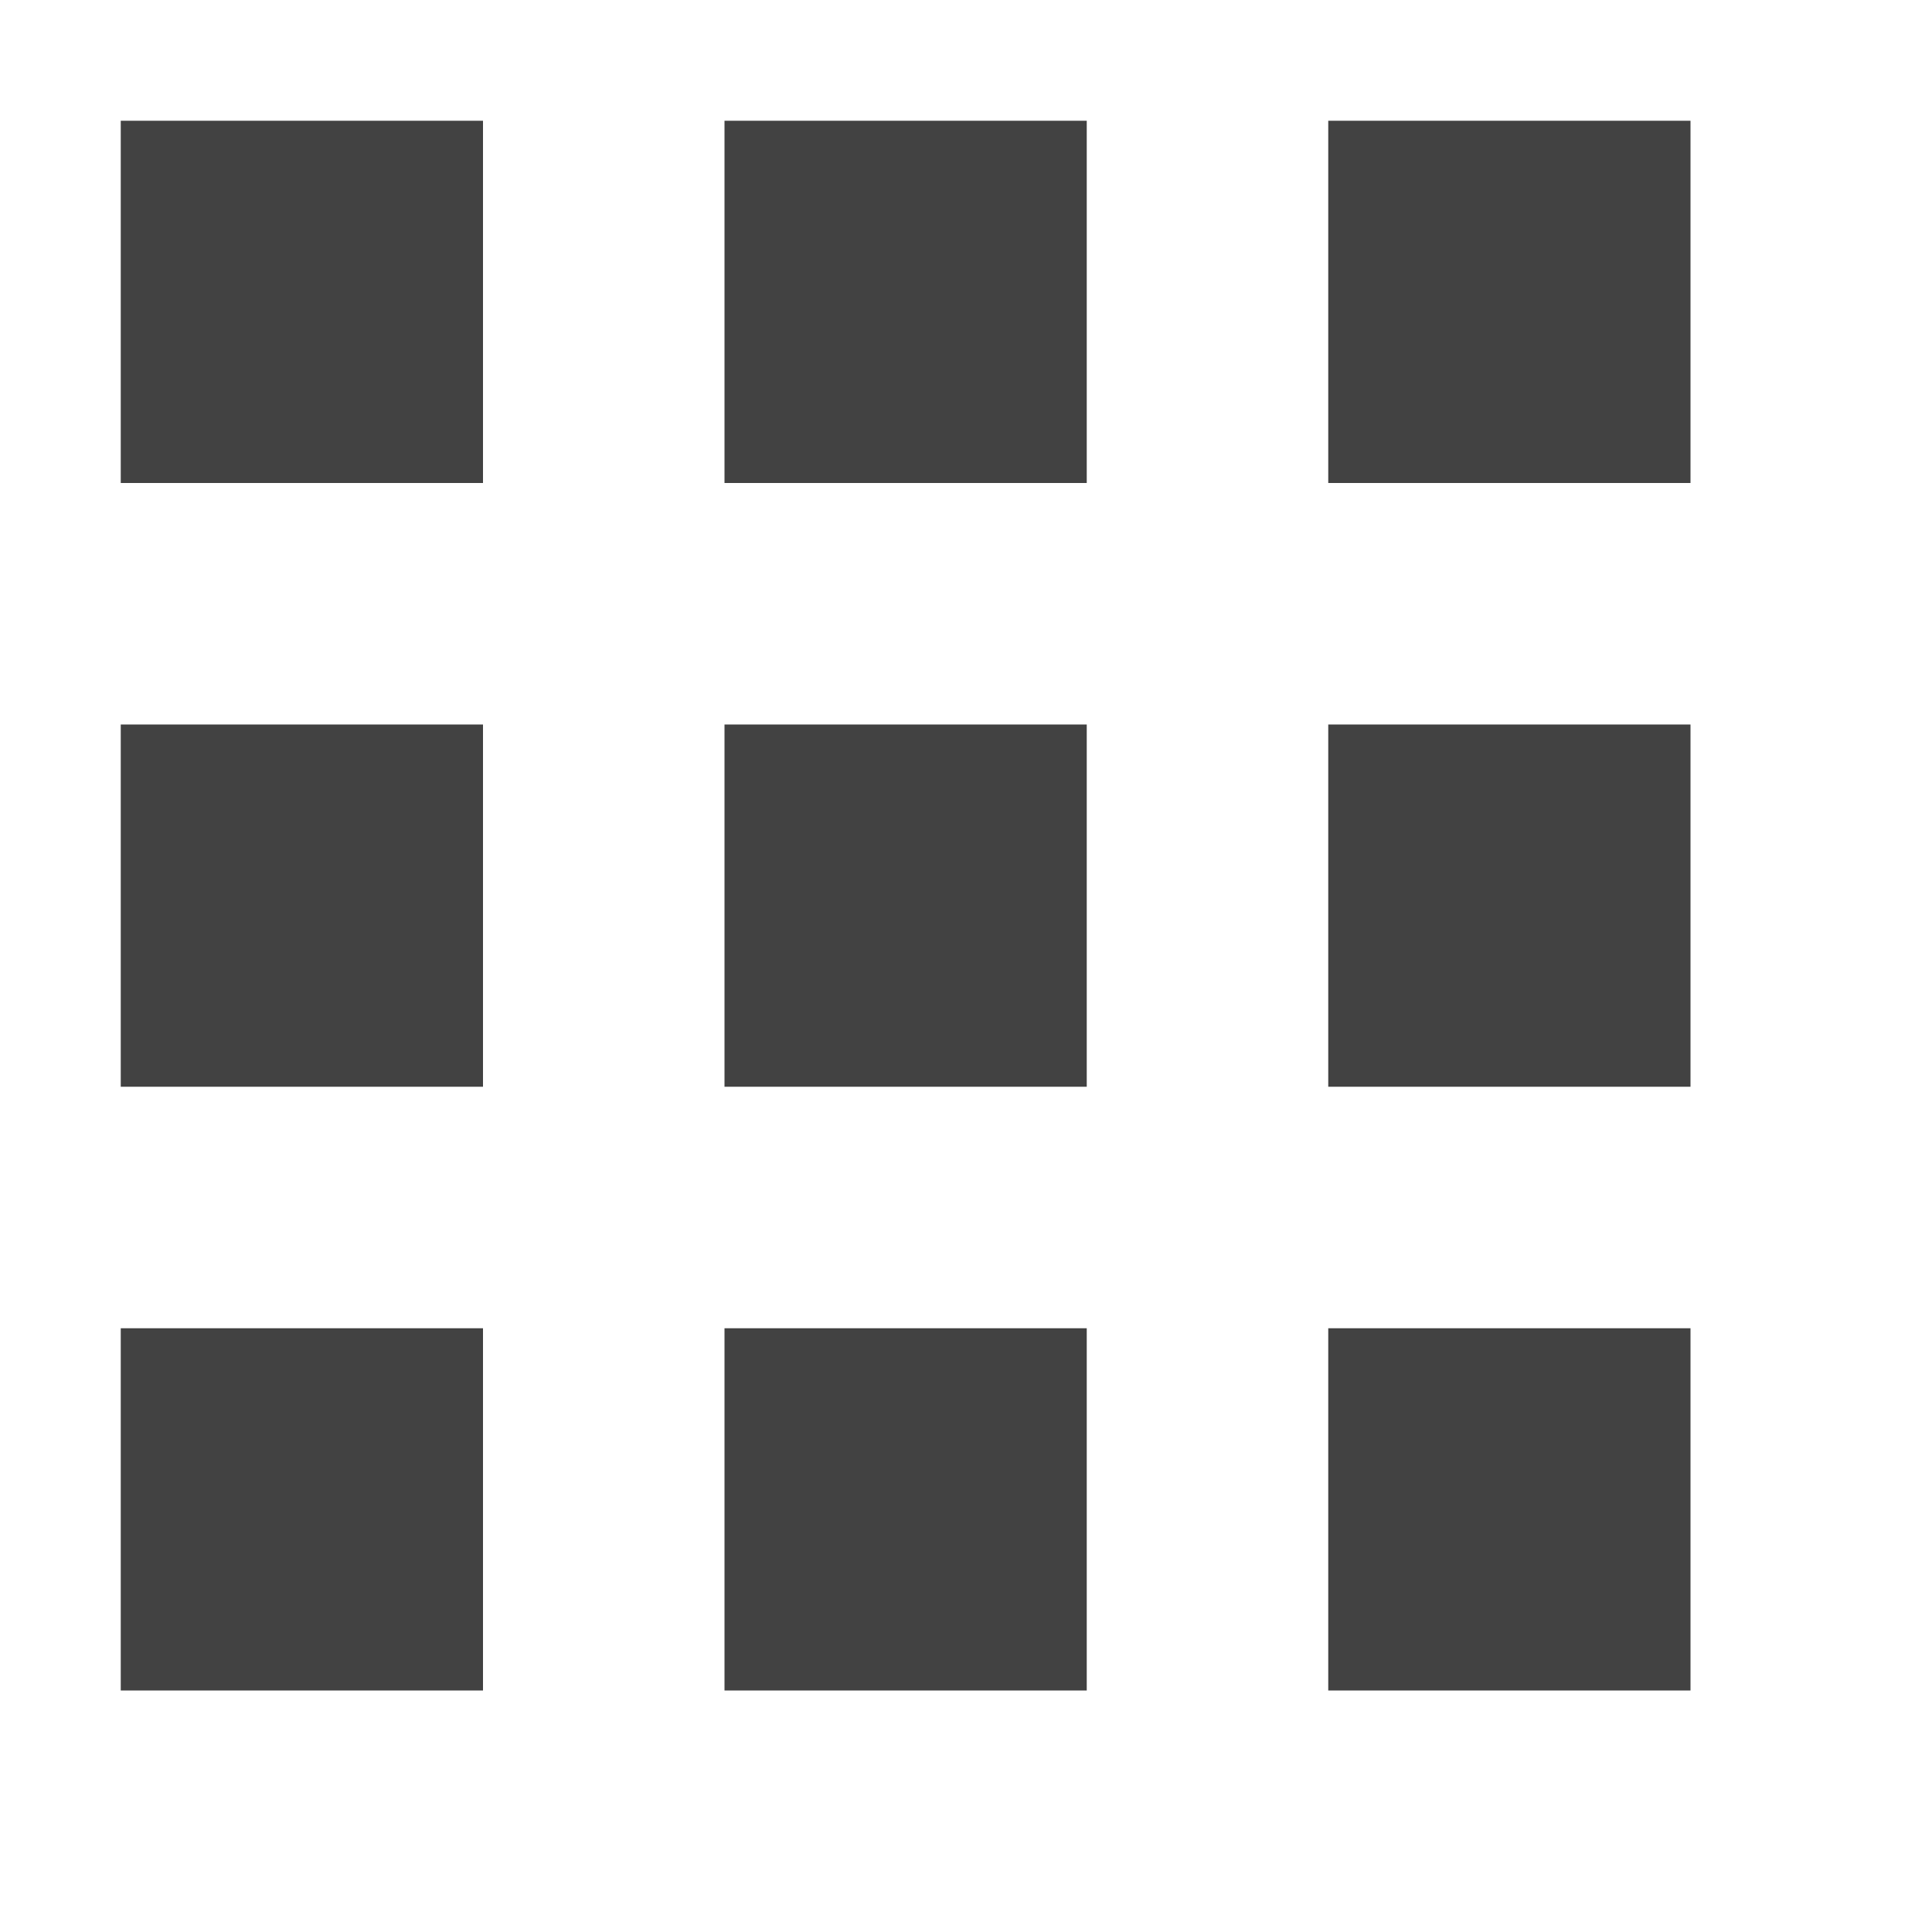
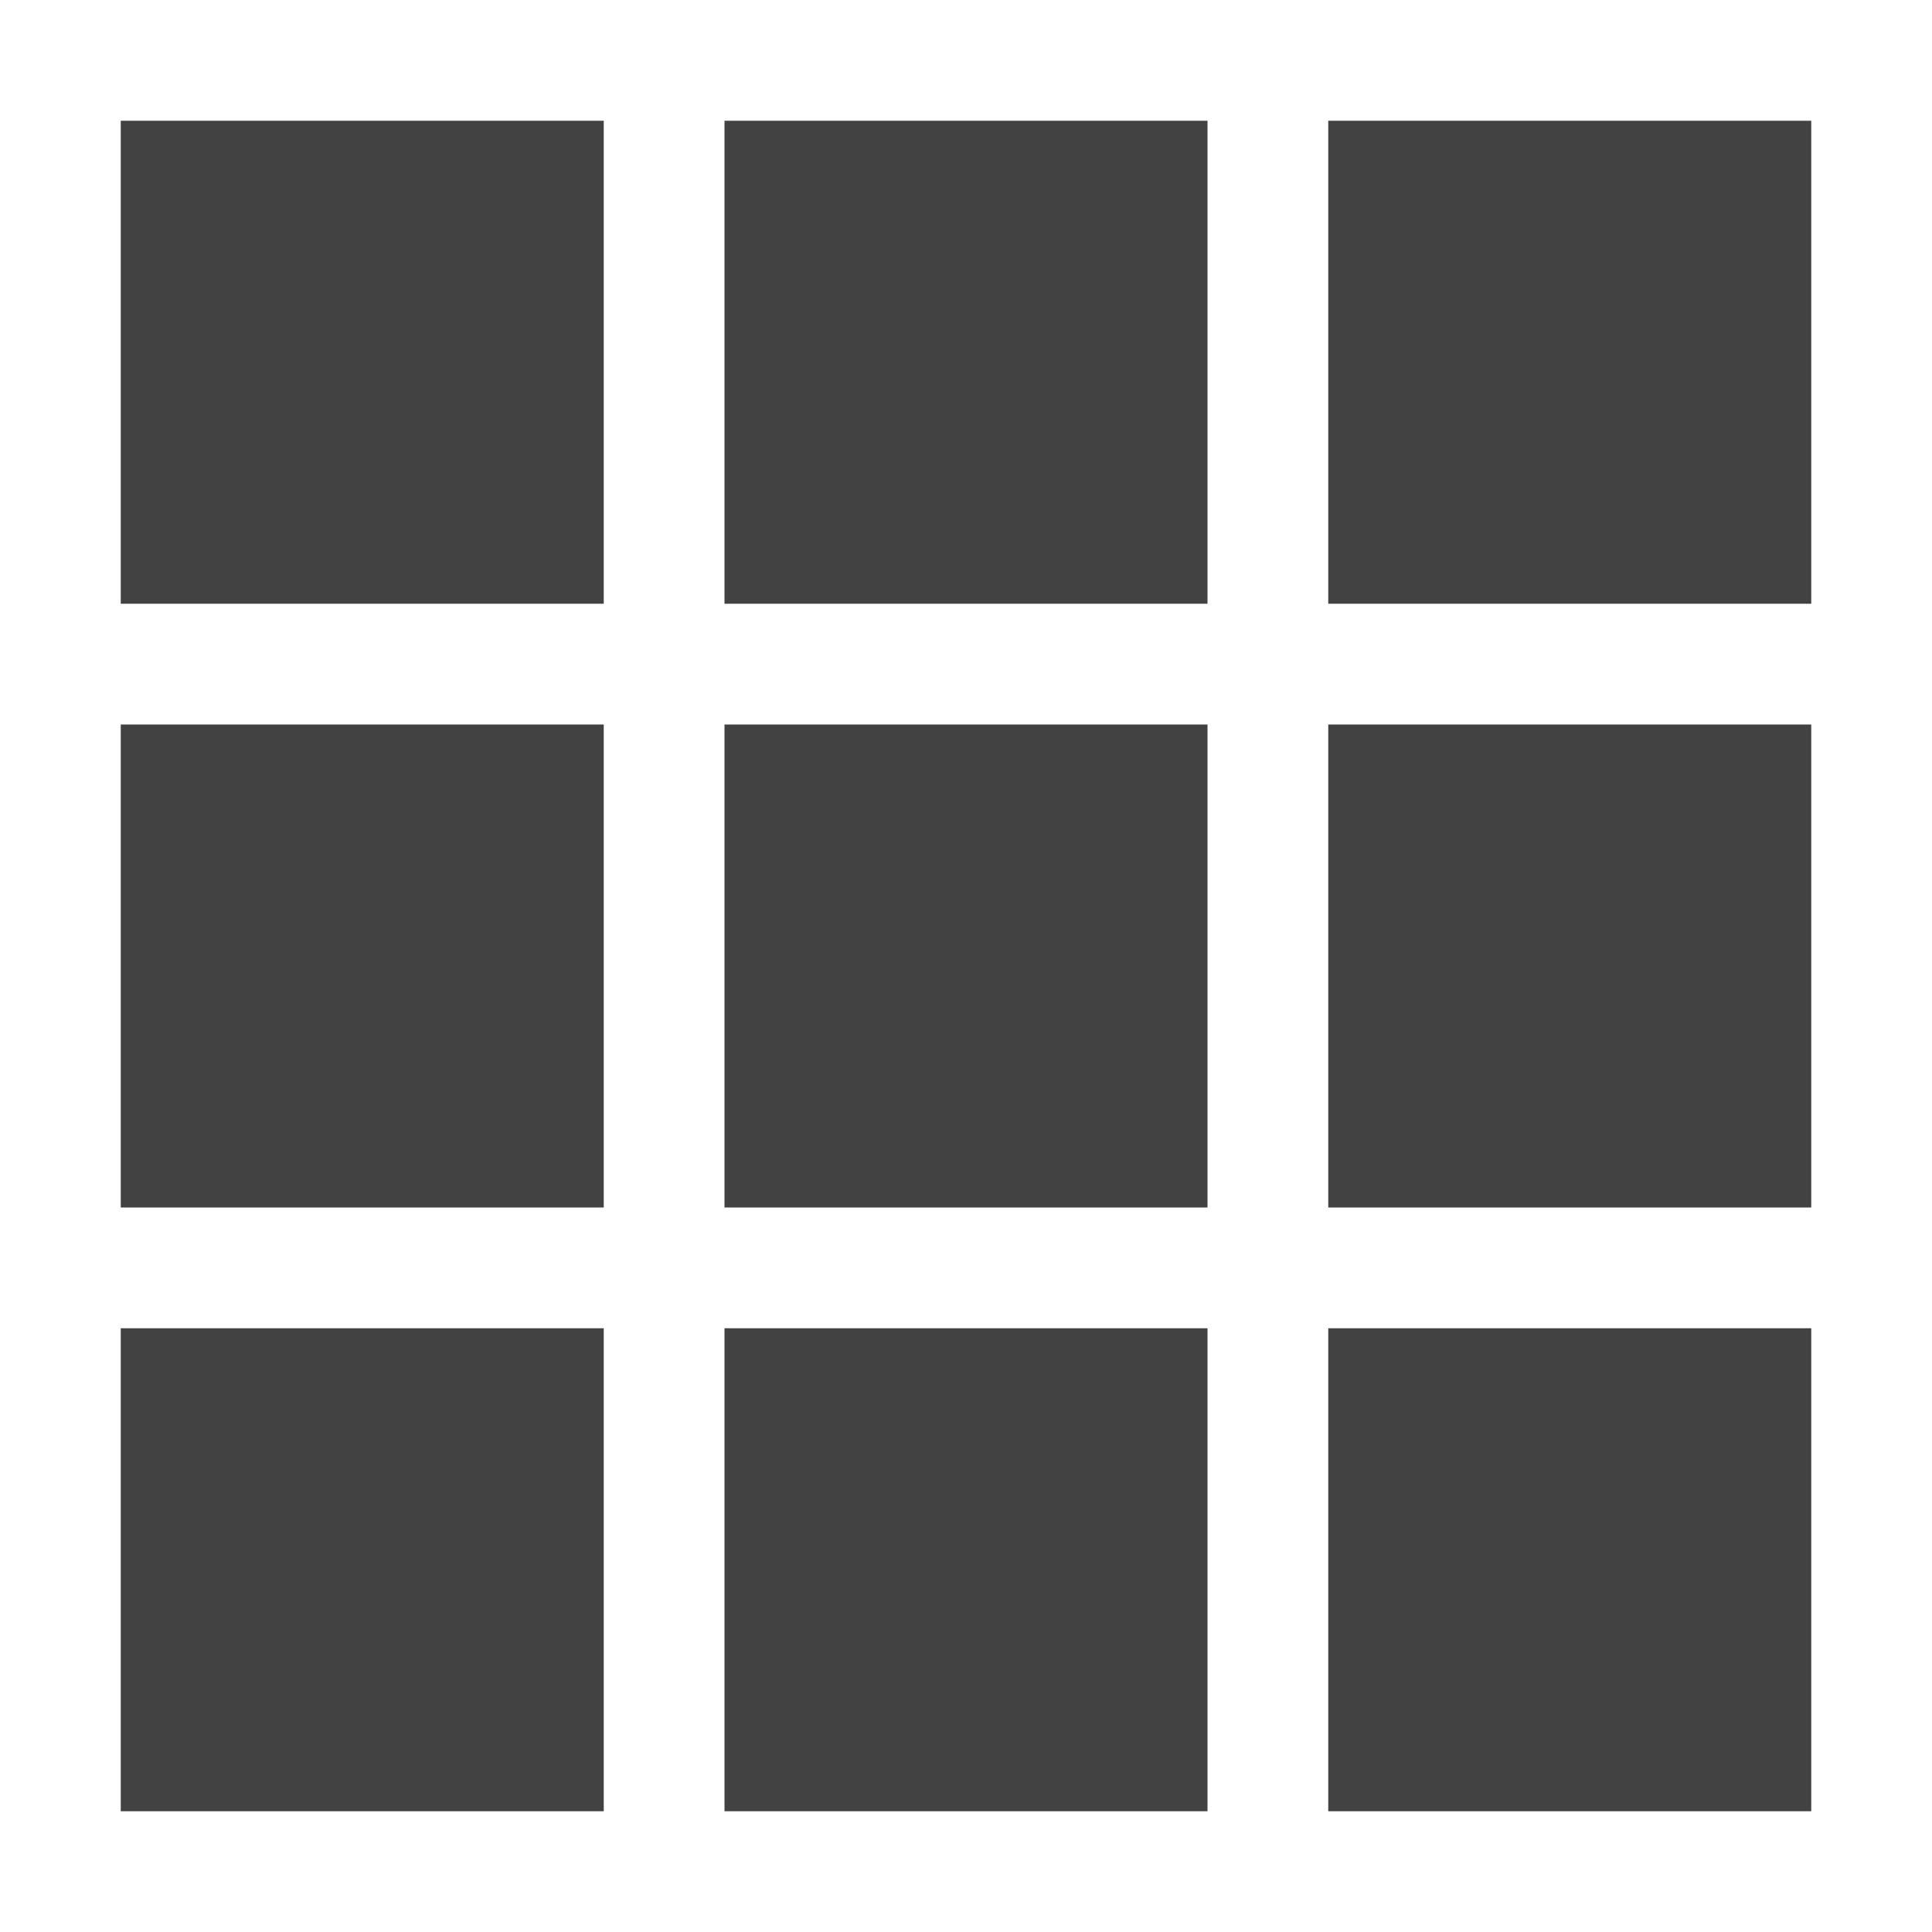
<svg xmlns="http://www.w3.org/2000/svg" width="16px" height="16px" viewBox="0 0 16 16" version="1.1">
  <g id="surface1">
    <defs>
      <style id="current-color-scheme" type="text/css">
   .ColorScheme-Text { color:#424242; } .ColorScheme-Highlight { color:#eeeeee; }
  </style>
    </defs>
-     <path style="fill:currentColor" class="ColorScheme-Text" d="M 1 1 L 1 4 L 4 4 L 4 1 Z M 6 1 L 6 4 L 9 4 L 9 1 Z M 11 1 L 11 4 L 14 4 L 14 1 Z M 1 6 L 1 9 L 4 9 L 4 6 Z M 6 6 L 6 9 L 9 9 L 9 6 Z M 11 6 L 11 9 L 14 9 L 14 6 Z M 1 11 L 1 14 L 4 14 L 4 11 Z M 6 11 L 6 14 L 9 14 L 9 11 Z M 11 11 L 11 14 L 14 14 L 14 11 Z M 11 11 " />
+     <path style="fill:currentColor" class="ColorScheme-Text" d="M 1 1 L 1 5 L 5 5 L 5 1 Z M 6 1 L 6 5 L 10 5 L 10 1 Z M 11 1 L 11 5 L 15 5 L 15 1 Z M 1 6 L 1 10 L 5 10 L 5 6 Z M 6 6 L 6 10 L 10 10 L 10 6 Z M 11 6 L 11 10 L 15 10 L 15 6 Z M 1 11 L 1 15 L 5 15 L 5 11 Z M 6 11 L 6 15 L 10 15 L 10 11 Z M 11 11 L 11 15 L 15 15 L 15 11 Z M 11 11 " />
  </g>
</svg>
